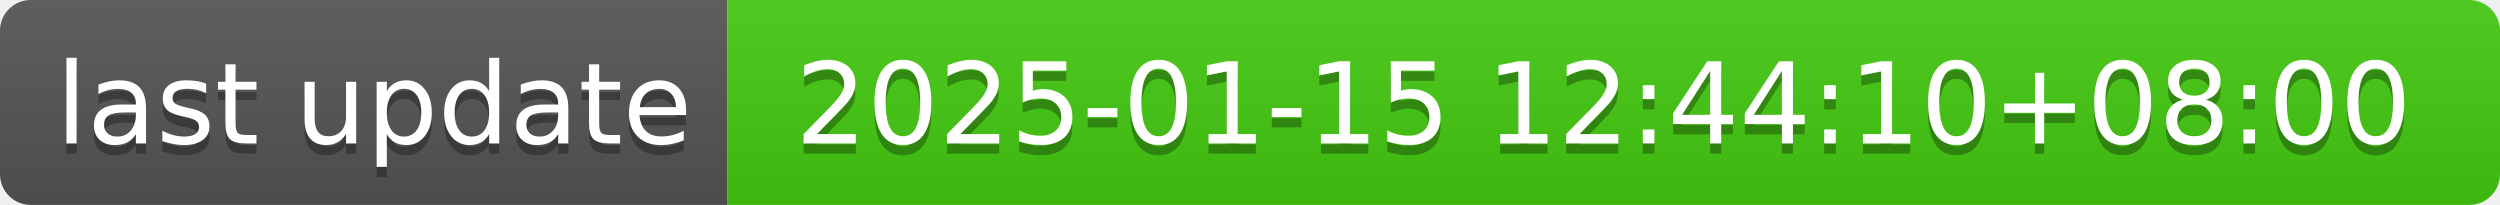
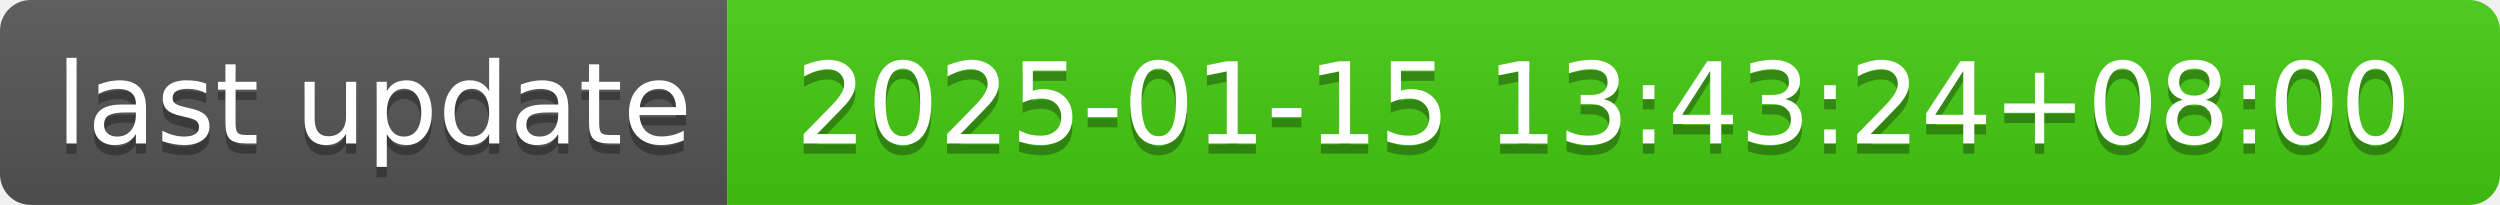
- <svg xmlns="http://www.w3.org/2000/svg" width="244" height="20" role="img" aria-label="last update: 2025-01-15 12:44:10+08:00">
+ <svg xmlns="http://www.w3.org/2000/svg" width="244" height="20" role="img" aria-label="last update: 2025-01-15 13:43:24+08:00">
  <linearGradient id="s" x2="0" y2="100%">
    <stop offset="0" stop-color="#bbb" stop-opacity=".1" />
    <stop offset="1" stop-opacity=".1" />
  </linearGradient>
  <clipPath id="r">
    <rect width="244" height="20" rx="3" fill="#fff" />
  </clipPath>
  <g clip-path="url(#r)">
    <rect width="71" height="20" fill="#555" />
    <rect x="71" width="173" height="20" fill="#4c1" />
    <rect width="244" height="20" fill="url(#s)" />
  </g>
  <g fill="#fff" text-anchor="middle" font-family="Verdana,Geneva,DejaVu Sans,sans-serif" text-rendering="geometricPrecision" font-size="110">
    <text aria-hidden="true" x="365" y="150" fill="#010101" fill-opacity=".3" transform="scale(.1)" textLength="610">last update</text>
    <text x="365" y="140" transform="scale(.1)" fill="#fff" textLength="610">last update</text>
-     <text aria-hidden="true" x="1565" y="150" fill="#010101" fill-opacity=".3" transform="scale(.1)" textLength="1630">2025-01-15 12:44:10+08:00</text>
-     <text x="1565" y="140" transform="scale(.1)" fill="#fff" textLength="1630">2025-01-15 12:44:10+08:00</text>
+     <text aria-hidden="true" x="1565" y="150" fill="#010101" fill-opacity=".3" transform="scale(.1)" textLength="1630">2025-01-15 13:43:24+08:00</text>
+     <text x="1565" y="140" transform="scale(.1)" fill="#fff" textLength="1630">2025-01-15 13:43:24+08:00</text>
  </g>
</svg>
